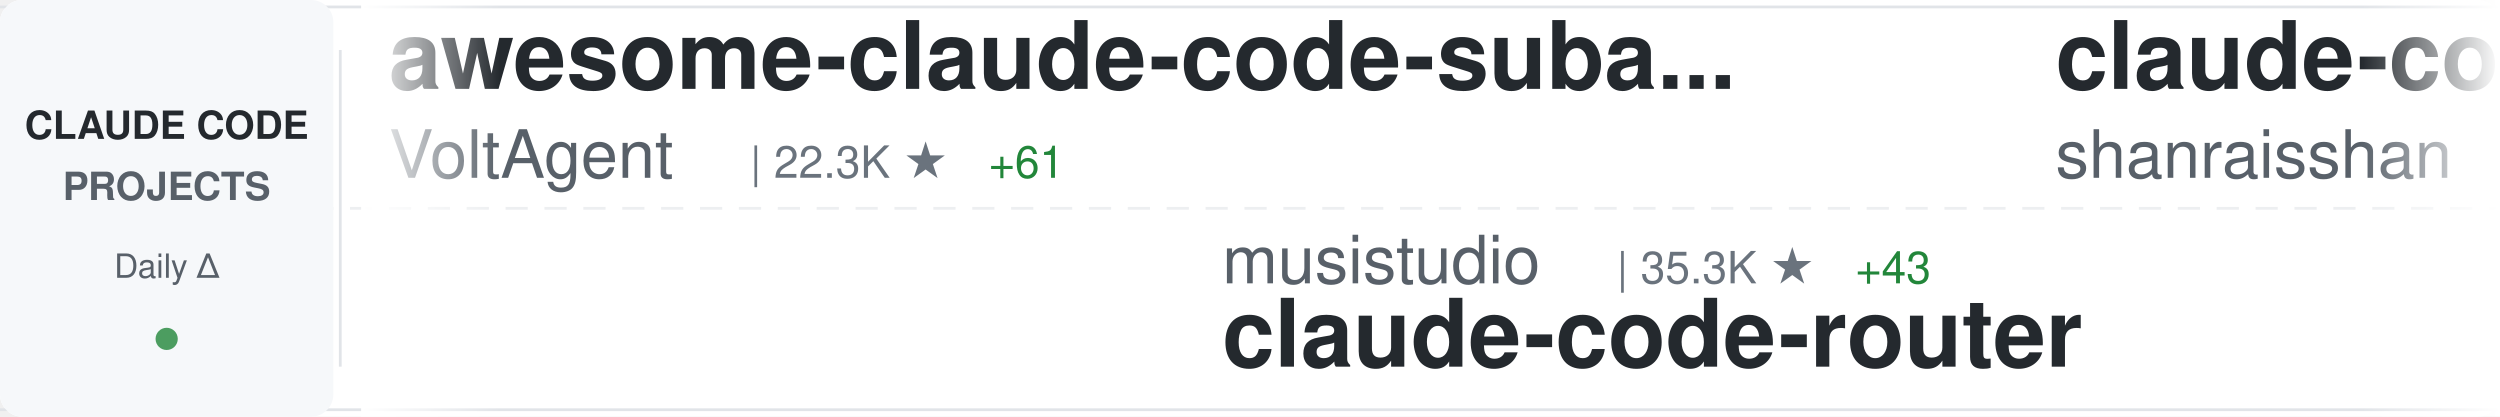
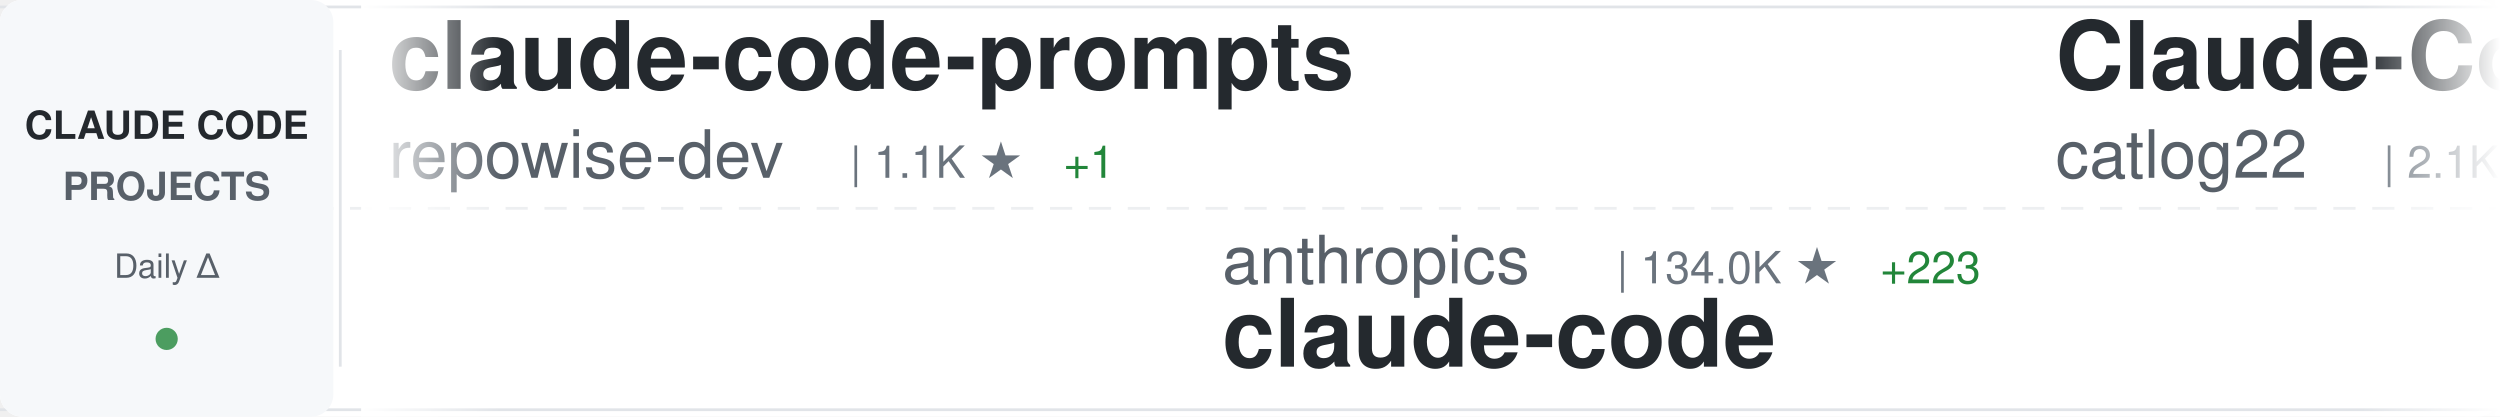
<svg xmlns="http://www.w3.org/2000/svg" width="900" height="150">
  <defs>
    <linearGradient id="awesomeLeftFade" x1="0%" y1="0%" x2="100%" y2="0%">
      <stop offset="0%" style="stop-color:#ffffff;stop-opacity:1" />
      <stop offset="100%" style="stop-color:#ffffff;stop-opacity:0" />
    </linearGradient>
    <linearGradient id="awesomeRightFade" x1="0%" y1="0%" x2="100%" y2="0%">
      <stop offset="0%" style="stop-color:#ffffff;stop-opacity:0" />
      <stop offset="100%" style="stop-color:#ffffff;stop-opacity:1" />
    </linearGradient>
  </defs>
  <rect width="900" height="150" fill="#ffffff" rx="8" />
  <rect x="0" y="2" width="900" height="1" fill="#e1e4e8" />
  <rect x="0" y="147" width="900" height="1" fill="#e1e4e8" />
  <line x1="0" y1="75" x2="900" y2="75" stroke="#e1e4e8" stroke-width="1" stroke-dasharray="8 6" opacity="0.6" />
  <rect x="0" y="0" width="120" height="150" fill="#f6f8fa" rx="8" />
  <text x="60" y="50" font-family="-apple-system, BlinkMacSystemFont, 'Segoe UI', Helvetica, Arial, sans-serif" font-size="14" font-weight="600" fill="#24292e" text-anchor="middle">CLAUDE CODE</text>
  <text x="60" y="72" font-family="-apple-system, BlinkMacSystemFont, 'Segoe UI', Helvetica, Arial, sans-serif" font-size="14" font-weight="600" fill="#586069" text-anchor="middle">PROJECTS</text>
  <text x="60" y="100" font-family="-apple-system, BlinkMacSystemFont, 'Segoe UI', Helvetica, Arial, sans-serif" font-size="12" font-weight="500" fill="#586069" text-anchor="middle">Daily Δ</text>
  <circle cx="60" cy="122" r="4" fill="#22863a" opacity="0.8" />
  <rect x="122" y="18" width="1" height="114" fill="#e1e4e8" />
  <clipPath id="awesomeTickerClip">
    <rect x="130" y="0" width="770" height="150" />
  </clipPath>
  <g clip-path="url(#awesomeTickerClip)">
    <g id="awesomeTickerItems">
      <animateTransform attributeName="transform" attributeType="XML" type="translate" from="0 0" to="-3000 0" dur="54s" repeatCount="indefinite" />
      <g transform="translate(0, 0)">
-         <text x="140" y="32" font-family="-apple-system, BlinkMacSystemFont, 'Segoe UI', Helvetica, Arial, sans-serif" font-size="34" font-weight="600" fill="#24292e">awesome-claude-code-suba...</text>
-         <text x="140" y="64" font-family="-apple-system, BlinkMacSystemFont, 'Segoe UI', Helvetica, Arial, sans-serif" font-size="24" font-weight="400" fill="#586069">VoltAgent</text>
-         <text x="270" y="64" font-family="-apple-system, BlinkMacSystemFont, 'Segoe UI', Helvetica, Arial, sans-serif" font-size="16" font-weight="500" fill="#6a737d">| 22.3K ★</text>
-         <text x="356" y="64" font-family="-apple-system, BlinkMacSystemFont, 'Segoe UI', Helvetica, Arial, sans-serif" font-size="16" font-weight="500" fill="#22863a"> +61</text>
+         <text x="140" y="32" font-family="-apple-system, BlinkMacSystemFont, 'Segoe UI', Helvetica, Arial, sans-serif" font-size="34" font-weight="600" fill="#24292e">claude-code-prompts</text>
+         <text x="140" y="64" font-family="-apple-system, BlinkMacSystemFont, 'Segoe UI', Helvetica, Arial, sans-serif" font-size="24" font-weight="400" fill="#586069">repowise-dev</text>
+         <text x="306" y="64" font-family="-apple-system, BlinkMacSystemFont, 'Segoe UI', Helvetica, Arial, sans-serif" font-size="16" font-weight="500" fill="#6a737d">| 1.1K ★</text>
+         <text x="383" y="64" font-family="-apple-system, BlinkMacSystemFont, 'Segoe UI', Helvetica, Arial, sans-serif" font-size="16" font-weight="500" fill="#22863a"> +1</text>
      </g>
      <g transform="translate(300, 0)">
-         <text x="140" y="102" font-family="-apple-system, BlinkMacSystemFont, 'Segoe UI', Helvetica, Arial, sans-serif" font-size="24" font-weight="400" fill="#586069">musistudio</text>
-         <text x="282" y="102" font-family="-apple-system, BlinkMacSystemFont, 'Segoe UI', Helvetica, Arial, sans-serif" font-size="16" font-weight="500" fill="#6a737d">| 35.3K ★</text>
-         <text x="368" y="102" font-family="-apple-system, BlinkMacSystemFont, 'Segoe UI', Helvetica, Arial, sans-serif" font-size="16" font-weight="500" fill="#22863a"> +43</text>
-         <text x="140" y="132" font-family="-apple-system, BlinkMacSystemFont, 'Segoe UI', Helvetica, Arial, sans-serif" font-size="34" font-weight="600" fill="#24292e">claude-code-router</text>
+         <text x="140" y="102" font-family="-apple-system, BlinkMacSystemFont, 'Segoe UI', Helvetica, Arial, sans-serif" font-size="24" font-weight="400" fill="#586069">anthropics</text>
+         <text x="282" y="102" font-family="-apple-system, BlinkMacSystemFont, 'Segoe UI', Helvetica, Arial, sans-serif" font-size="16" font-weight="500" fill="#6a737d">| 134.0K ★</text>
+         <text x="377" y="102" font-family="-apple-system, BlinkMacSystemFont, 'Segoe UI', Helvetica, Arial, sans-serif" font-size="16" font-weight="500" fill="#22863a"> +223</text>
+         <text x="140" y="132" font-family="-apple-system, BlinkMacSystemFont, 'Segoe UI', Helvetica, Arial, sans-serif" font-size="34" font-weight="600" fill="#24292e">claude-code</text>
      </g>
      <g transform="translate(600, 0)">
-         <text x="140" y="32" font-family="-apple-system, BlinkMacSystemFont, 'Segoe UI', Helvetica, Arial, sans-serif" font-size="34" font-weight="600" fill="#24292e">claude-code-best-practic...</text>
-         <text x="140" y="64" font-family="-apple-system, BlinkMacSystemFont, 'Segoe UI', Helvetica, Arial, sans-serif" font-size="24" font-weight="400" fill="#586069">shanraisshan</text>
-         <text x="306" y="64" font-family="-apple-system, BlinkMacSystemFont, 'Segoe UI', Helvetica, Arial, sans-serif" font-size="16" font-weight="500" fill="#6a737d">| 59.1K ★</text>
-         <text x="392" y="64" font-family="-apple-system, BlinkMacSystemFont, 'Segoe UI', Helvetica, Arial, sans-serif" font-size="16" font-weight="500" fill="#22863a"> +374</text>
+         <text x="140" y="32" font-family="-apple-system, BlinkMacSystemFont, 'Segoe UI', Helvetica, Arial, sans-serif" font-size="34" font-weight="600" fill="#24292e">Claude-Code-Workflow</text>
+         <text x="140" y="64" font-family="-apple-system, BlinkMacSystemFont, 'Segoe UI', Helvetica, Arial, sans-serif" font-size="24" font-weight="400" fill="#586069">catlog22</text>
+         <text x="258" y="64" font-family="-apple-system, BlinkMacSystemFont, 'Segoe UI', Helvetica, Arial, sans-serif" font-size="16" font-weight="500" fill="#6a737d">| 2.1K ★</text>
+         <text x="335" y="64" font-family="-apple-system, BlinkMacSystemFont, 'Segoe UI', Helvetica, Arial, sans-serif" font-size="16" font-weight="500" fill="#22863a"> +2</text>
      </g>
      <g transform="translate(900, 0)">
-         <text x="140" y="102" font-family="-apple-system, BlinkMacSystemFont, 'Segoe UI', Helvetica, Arial, sans-serif" font-size="24" font-weight="400" fill="#586069">zebbern</text>
-         <text x="246" y="102" font-family="-apple-system, BlinkMacSystemFont, 'Segoe UI', Helvetica, Arial, sans-serif" font-size="16" font-weight="500" fill="#6a737d">| 4.3K ★</text>
-         <text x="323" y="102" font-family="-apple-system, BlinkMacSystemFont, 'Segoe UI', Helvetica, Arial, sans-serif" font-size="16" font-weight="500" fill="#22863a"> +7</text>
-         <text x="140" y="132" font-family="-apple-system, BlinkMacSystemFont, 'Segoe UI', Helvetica, Arial, sans-serif" font-size="34" font-weight="600" fill="#24292e">claude-code-guide</text>
+         <text x="140" y="102" font-family="-apple-system, BlinkMacSystemFont, 'Segoe UI', Helvetica, Arial, sans-serif" font-size="24" font-weight="400" fill="#586069">SeemSeam</text>
+         <text x="258" y="102" font-family="-apple-system, BlinkMacSystemFont, 'Segoe UI', Helvetica, Arial, sans-serif" font-size="16" font-weight="500" fill="#6a737d">| 3.1K ★</text>
+         <text x="335" y="102" font-family="-apple-system, BlinkMacSystemFont, 'Segoe UI', Helvetica, Arial, sans-serif" font-size="16" font-weight="500" fill="#22863a"> +13</text>
+         <text x="140" y="132" font-family="-apple-system, BlinkMacSystemFont, 'Segoe UI', Helvetica, Arial, sans-serif" font-size="34" font-weight="600" fill="#24292e">claude_codex_bridge</text>
      </g>
      <g transform="translate(1200, 0)">
-         <text x="140" y="32" font-family="-apple-system, BlinkMacSystemFont, 'Segoe UI', Helvetica, Arial, sans-serif" font-size="34" font-weight="600" fill="#24292e">Claude-Code-Source-Study</text>
-         <text x="140" y="64" font-family="-apple-system, BlinkMacSystemFont, 'Segoe UI', Helvetica, Arial, sans-serif" font-size="24" font-weight="400" fill="#586069">luyao618</text>
-         <text x="258" y="64" font-family="-apple-system, BlinkMacSystemFont, 'Segoe UI', Helvetica, Arial, sans-serif" font-size="16" font-weight="500" fill="#6a737d">| 1.6K ★</text>
-         <text x="335" y="64" font-family="-apple-system, BlinkMacSystemFont, 'Segoe UI', Helvetica, Arial, sans-serif" font-size="16" font-weight="500" fill="#22863a"> +5</text>
+         <text x="140" y="32" font-family="-apple-system, BlinkMacSystemFont, 'Segoe UI', Helvetica, Arial, sans-serif" font-size="34" font-weight="600" fill="#24292e">claude-code-source-code-...</text>
+         <text x="140" y="64" font-family="-apple-system, BlinkMacSystemFont, 'Segoe UI', Helvetica, Arial, sans-serif" font-size="24" font-weight="400" fill="#586069">ghuntley</text>
+         <text x="258" y="64" font-family="-apple-system, BlinkMacSystemFont, 'Segoe UI', Helvetica, Arial, sans-serif" font-size="16" font-weight="500" fill="#6a737d">| 986 ★</text>
      </g>
      <g transform="translate(1500, 0)">
-         <text x="140" y="102" font-family="-apple-system, BlinkMacSystemFont, 'Segoe UI', Helvetica, Arial, sans-serif" font-size="24" font-weight="400" fill="#586069">Donchitos</text>
-         <text x="270" y="102" font-family="-apple-system, BlinkMacSystemFont, 'Segoe UI', Helvetica, Arial, sans-serif" font-size="16" font-weight="500" fill="#6a737d">| 22.1K ★</text>
-         <text x="356" y="102" font-family="-apple-system, BlinkMacSystemFont, 'Segoe UI', Helvetica, Arial, sans-serif" font-size="16" font-weight="500" fill="#22863a"> +50</text>
-         <text x="140" y="132" font-family="-apple-system, BlinkMacSystemFont, 'Segoe UI', Helvetica, Arial, sans-serif" font-size="34" font-weight="600" fill="#24292e">Claude-Code-Game-Studios</text>
+         <text x="140" y="102" font-family="-apple-system, BlinkMacSystemFont, 'Segoe UI', Helvetica, Arial, sans-serif" font-size="24" font-weight="400" fill="#586069">davila7</text>
+         <text x="246" y="102" font-family="-apple-system, BlinkMacSystemFont, 'Segoe UI', Helvetica, Arial, sans-serif" font-size="16" font-weight="500" fill="#6a737d">| 28.3K ★</text>
+         <text x="332" y="102" font-family="-apple-system, BlinkMacSystemFont, 'Segoe UI', Helvetica, Arial, sans-serif" font-size="16" font-weight="500" fill="#22863a"> +20</text>
+         <text x="140" y="132" font-family="-apple-system, BlinkMacSystemFont, 'Segoe UI', Helvetica, Arial, sans-serif" font-size="34" font-weight="600" fill="#24292e">claude-code-templates</text>
      </g>
      <g transform="translate(1800, 0)">
-         <text x="140" y="32" font-family="-apple-system, BlinkMacSystemFont, 'Segoe UI', Helvetica, Arial, sans-serif" font-size="34" font-weight="600" fill="#24292e">claude-code-rust</text>
-         <text x="140" y="64" font-family="-apple-system, BlinkMacSystemFont, 'Segoe UI', Helvetica, Arial, sans-serif" font-size="24" font-weight="400" fill="#586069">lorryjovens-hub</text>
-         <text x="342" y="64" font-family="-apple-system, BlinkMacSystemFont, 'Segoe UI', Helvetica, Arial, sans-serif" font-size="16" font-weight="500" fill="#6a737d">| 1.6K ★</text>
-         <text x="419" y="64" font-family="-apple-system, BlinkMacSystemFont, 'Segoe UI', Helvetica, Arial, sans-serif" font-size="16" font-weight="500" fill="#22863a"> +1</text>
+         <text x="140" y="32" font-family="-apple-system, BlinkMacSystemFont, 'Segoe UI', Helvetica, Arial, sans-serif" font-size="34" font-weight="600" fill="#24292e">skills</text>
+         <text x="140" y="64" font-family="-apple-system, BlinkMacSystemFont, 'Segoe UI', Helvetica, Arial, sans-serif" font-size="24" font-weight="400" fill="#586069">anthropics</text>
+         <text x="282" y="64" font-family="-apple-system, BlinkMacSystemFont, 'Segoe UI', Helvetica, Arial, sans-serif" font-size="16" font-weight="500" fill="#6a737d">| 154.3K ★</text>
+         <text x="377" y="64" font-family="-apple-system, BlinkMacSystemFont, 'Segoe UI', Helvetica, Arial, sans-serif" font-size="16" font-weight="500" fill="#22863a"> +430</text>
      </g>
      <g transform="translate(2100, 0)">
-         <text x="140" y="102" font-family="-apple-system, BlinkMacSystemFont, 'Segoe UI', Helvetica, Arial, sans-serif" font-size="24" font-weight="400" fill="#586069">Yuyz0112</text>
-         <text x="258" y="102" font-family="-apple-system, BlinkMacSystemFont, 'Segoe UI', Helvetica, Arial, sans-serif" font-size="16" font-weight="500" fill="#6a737d">| 2.4K ★</text>
-         <text x="140" y="132" font-family="-apple-system, BlinkMacSystemFont, 'Segoe UI', Helvetica, Arial, sans-serif" font-size="34" font-weight="600" fill="#24292e">claude-code-reverse</text>
+         <text x="140" y="102" font-family="-apple-system, BlinkMacSystemFont, 'Segoe UI', Helvetica, Arial, sans-serif" font-size="24" font-weight="400" fill="#586069">darcyegb</text>
+         <text x="258" y="102" font-family="-apple-system, BlinkMacSystemFont, 'Segoe UI', Helvetica, Arial, sans-serif" font-size="16" font-weight="500" fill="#6a737d">| 732 ★</text>
+         <text x="140" y="132" font-family="-apple-system, BlinkMacSystemFont, 'Segoe UI', Helvetica, Arial, sans-serif" font-size="34" font-weight="600" fill="#24292e">ClaudeCodeAgents</text>
      </g>
      <g transform="translate(2400, 0)">
-         <text x="140" y="32" font-family="-apple-system, BlinkMacSystemFont, 'Segoe UI', Helvetica, Arial, sans-serif" font-size="34" font-weight="600" fill="#24292e">sc-claude-code-files</text>
-         <text x="140" y="64" font-family="-apple-system, BlinkMacSystemFont, 'Segoe UI', Helvetica, Arial, sans-serif" font-size="24" font-weight="400" fill="#586069">https-deeplearning-ai</text>
-         <text x="414" y="64" font-family="-apple-system, BlinkMacSystemFont, 'Segoe UI', Helvetica, Arial, sans-serif" font-size="16" font-weight="500" fill="#6a737d">| 533 ★</text>
-         <text x="482" y="64" font-family="-apple-system, BlinkMacSystemFont, 'Segoe UI', Helvetica, Arial, sans-serif" font-size="16" font-weight="500" fill="#22863a"> +1</text>
+         <text x="140" y="32" font-family="-apple-system, BlinkMacSystemFont, 'Segoe UI', Helvetica, Arial, sans-serif" font-size="34" font-weight="600" fill="#24292e">claude-code-hub</text>
+         <text x="140" y="64" font-family="-apple-system, BlinkMacSystemFont, 'Segoe UI', Helvetica, Arial, sans-serif" font-size="24" font-weight="400" fill="#586069">ding113</text>
+         <text x="246" y="64" font-family="-apple-system, BlinkMacSystemFont, 'Segoe UI', Helvetica, Arial, sans-serif" font-size="16" font-weight="500" fill="#6a737d">| 3.2K ★</text>
+         <text x="323" y="64" font-family="-apple-system, BlinkMacSystemFont, 'Segoe UI', Helvetica, Arial, sans-serif" font-size="16" font-weight="500" fill="#22863a"> +12</text>
      </g>
      <g transform="translate(2700, 0)">
-         <text x="140" y="102" font-family="-apple-system, BlinkMacSystemFont, 'Segoe UI', Helvetica, Arial, sans-serif" font-size="24" font-weight="400" fill="#586069">Onewon</text>
-         <text x="234" y="102" font-family="-apple-system, BlinkMacSystemFont, 'Segoe UI', Helvetica, Arial, sans-serif" font-size="16" font-weight="500" fill="#6a737d">| 182 ★</text>
+         <text x="140" y="102" font-family="-apple-system, BlinkMacSystemFont, 'Segoe UI', Helvetica, Arial, sans-serif" font-size="24" font-weight="400" fill="#586069">shanraisshan</text>
+         <text x="306" y="102" font-family="-apple-system, BlinkMacSystemFont, 'Segoe UI', Helvetica, Arial, sans-serif" font-size="16" font-weight="500" fill="#6a737d">| 59.3K ★</text>
+         <text x="392" y="102" font-family="-apple-system, BlinkMacSystemFont, 'Segoe UI', Helvetica, Arial, sans-serif" font-size="16" font-weight="500" fill="#22863a"> +474</text>
+         <text x="140" y="132" font-family="-apple-system, BlinkMacSystemFont, 'Segoe UI', Helvetica, Arial, sans-serif" font-size="34" font-weight="600" fill="#24292e">claude-code-best-practic...</text>
+       </g>
+       <g transform="translate(3000, 0)">
+         <text x="140" y="32" font-family="-apple-system, BlinkMacSystemFont, 'Segoe UI', Helvetica, Arial, sans-serif" font-size="34" font-weight="600" fill="#24292e">claude-code-prompts</text>
+         <text x="140" y="64" font-family="-apple-system, BlinkMacSystemFont, 'Segoe UI', Helvetica, Arial, sans-serif" font-size="24" font-weight="400" fill="#586069">repowise-dev</text>
+         <text x="306" y="64" font-family="-apple-system, BlinkMacSystemFont, 'Segoe UI', Helvetica, Arial, sans-serif" font-size="16" font-weight="500" fill="#6a737d">| 1.1K ★</text>
+         <text x="383" y="64" font-family="-apple-system, BlinkMacSystemFont, 'Segoe UI', Helvetica, Arial, sans-serif" font-size="16" font-weight="500" fill="#22863a"> +1</text>
+       </g>
+       <g transform="translate(3300, 0)">
+         <text x="140" y="102" font-family="-apple-system, BlinkMacSystemFont, 'Segoe UI', Helvetica, Arial, sans-serif" font-size="24" font-weight="400" fill="#586069">anthropics</text>
+         <text x="282" y="102" font-family="-apple-system, BlinkMacSystemFont, 'Segoe UI', Helvetica, Arial, sans-serif" font-size="16" font-weight="500" fill="#6a737d">| 134.0K ★</text>
+         <text x="377" y="102" font-family="-apple-system, BlinkMacSystemFont, 'Segoe UI', Helvetica, Arial, sans-serif" font-size="16" font-weight="500" fill="#22863a"> +223</text>
        <text x="140" y="132" font-family="-apple-system, BlinkMacSystemFont, 'Segoe UI', Helvetica, Arial, sans-serif" font-size="34" font-weight="600" fill="#24292e">claude-code</text>
      </g>
-       <g transform="translate(3000, 0)">
-         <text x="140" y="32" font-family="-apple-system, BlinkMacSystemFont, 'Segoe UI', Helvetica, Arial, sans-serif" font-size="34" font-weight="600" fill="#24292e">awesome-claude-code-suba...</text>
-         <text x="140" y="64" font-family="-apple-system, BlinkMacSystemFont, 'Segoe UI', Helvetica, Arial, sans-serif" font-size="24" font-weight="400" fill="#586069">VoltAgent</text>
-         <text x="270" y="64" font-family="-apple-system, BlinkMacSystemFont, 'Segoe UI', Helvetica, Arial, sans-serif" font-size="16" font-weight="500" fill="#6a737d">| 22.3K ★</text>
-         <text x="356" y="64" font-family="-apple-system, BlinkMacSystemFont, 'Segoe UI', Helvetica, Arial, sans-serif" font-size="16" font-weight="500" fill="#22863a"> +61</text>
-       </g>
-       <g transform="translate(3300, 0)">
-         <text x="140" y="102" font-family="-apple-system, BlinkMacSystemFont, 'Segoe UI', Helvetica, Arial, sans-serif" font-size="24" font-weight="400" fill="#586069">musistudio</text>
-         <text x="282" y="102" font-family="-apple-system, BlinkMacSystemFont, 'Segoe UI', Helvetica, Arial, sans-serif" font-size="16" font-weight="500" fill="#6a737d">| 35.3K ★</text>
-         <text x="368" y="102" font-family="-apple-system, BlinkMacSystemFont, 'Segoe UI', Helvetica, Arial, sans-serif" font-size="16" font-weight="500" fill="#22863a"> +43</text>
-         <text x="140" y="132" font-family="-apple-system, BlinkMacSystemFont, 'Segoe UI', Helvetica, Arial, sans-serif" font-size="34" font-weight="600" fill="#24292e">claude-code-router</text>
-       </g>
      <g transform="translate(3600, 0)">
-         <text x="140" y="32" font-family="-apple-system, BlinkMacSystemFont, 'Segoe UI', Helvetica, Arial, sans-serif" font-size="34" font-weight="600" fill="#24292e">claude-code-best-practic...</text>
-         <text x="140" y="64" font-family="-apple-system, BlinkMacSystemFont, 'Segoe UI', Helvetica, Arial, sans-serif" font-size="24" font-weight="400" fill="#586069">shanraisshan</text>
-         <text x="306" y="64" font-family="-apple-system, BlinkMacSystemFont, 'Segoe UI', Helvetica, Arial, sans-serif" font-size="16" font-weight="500" fill="#6a737d">| 59.1K ★</text>
-         <text x="392" y="64" font-family="-apple-system, BlinkMacSystemFont, 'Segoe UI', Helvetica, Arial, sans-serif" font-size="16" font-weight="500" fill="#22863a"> +374</text>
+         <text x="140" y="32" font-family="-apple-system, BlinkMacSystemFont, 'Segoe UI', Helvetica, Arial, sans-serif" font-size="34" font-weight="600" fill="#24292e">Claude-Code-Workflow</text>
+         <text x="140" y="64" font-family="-apple-system, BlinkMacSystemFont, 'Segoe UI', Helvetica, Arial, sans-serif" font-size="24" font-weight="400" fill="#586069">catlog22</text>
+         <text x="258" y="64" font-family="-apple-system, BlinkMacSystemFont, 'Segoe UI', Helvetica, Arial, sans-serif" font-size="16" font-weight="500" fill="#6a737d">| 2.1K ★</text>
+         <text x="335" y="64" font-family="-apple-system, BlinkMacSystemFont, 'Segoe UI', Helvetica, Arial, sans-serif" font-size="16" font-weight="500" fill="#22863a"> +2</text>
      </g>
      <g transform="translate(3900, 0)">
-         <text x="140" y="102" font-family="-apple-system, BlinkMacSystemFont, 'Segoe UI', Helvetica, Arial, sans-serif" font-size="24" font-weight="400" fill="#586069">zebbern</text>
-         <text x="246" y="102" font-family="-apple-system, BlinkMacSystemFont, 'Segoe UI', Helvetica, Arial, sans-serif" font-size="16" font-weight="500" fill="#6a737d">| 4.3K ★</text>
-         <text x="323" y="102" font-family="-apple-system, BlinkMacSystemFont, 'Segoe UI', Helvetica, Arial, sans-serif" font-size="16" font-weight="500" fill="#22863a"> +7</text>
-         <text x="140" y="132" font-family="-apple-system, BlinkMacSystemFont, 'Segoe UI', Helvetica, Arial, sans-serif" font-size="34" font-weight="600" fill="#24292e">claude-code-guide</text>
+         <text x="140" y="102" font-family="-apple-system, BlinkMacSystemFont, 'Segoe UI', Helvetica, Arial, sans-serif" font-size="24" font-weight="400" fill="#586069">SeemSeam</text>
+         <text x="258" y="102" font-family="-apple-system, BlinkMacSystemFont, 'Segoe UI', Helvetica, Arial, sans-serif" font-size="16" font-weight="500" fill="#6a737d">| 3.1K ★</text>
+         <text x="335" y="102" font-family="-apple-system, BlinkMacSystemFont, 'Segoe UI', Helvetica, Arial, sans-serif" font-size="16" font-weight="500" fill="#22863a"> +13</text>
+         <text x="140" y="132" font-family="-apple-system, BlinkMacSystemFont, 'Segoe UI', Helvetica, Arial, sans-serif" font-size="34" font-weight="600" fill="#24292e">claude_codex_bridge</text>
      </g>
    </g>
  </g>
  <rect x="130" y="0" width="50" height="150" fill="url(#awesomeLeftFade)" />
  <rect x="850" y="0" width="50" height="150" fill="url(#awesomeRightFade)" />
</svg>
